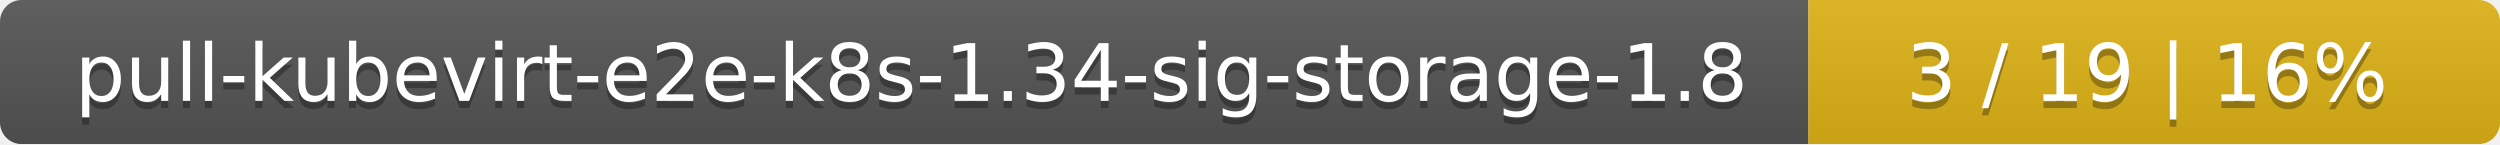
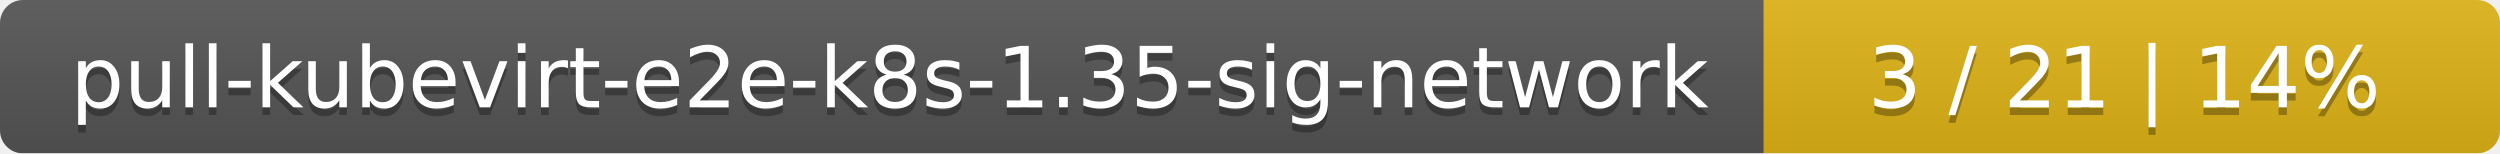
- <svg xmlns="http://www.w3.org/2000/svg" width="347" height="20">
+ <svg xmlns="http://www.w3.org/2000/svg" width="326" height="20">
  <linearGradient id="smooth" x2="0" y2="100%">
    <stop offset="0" stop-color="#bbb" stop-opacity=".1" />
    <stop offset="1" stop-opacity=".1" />
  </linearGradient>
  <mask id="round">
-     <rect width="347" height="20" rx="3" fill="#fff" />
+     <rect width="326" height="20" rx="3" fill="#fff" />
  </mask>
  <g mask="url(#round)">
-     <rect width="251" height="20" fill="#555" />
-     <rect x="251" width="96" height="20" fill="#dfb317" />
-     <rect width="347" height="20" fill="url(#smooth)" />
+     <rect width="230" height="20" fill="#555" />
+     <rect x="230" width="96" height="20" fill="#dfb317" />
+     <rect width="326" height="20" fill="url(#smooth)" />
  </g>
  <g fill="#fff" text-anchor="middle" font-family="DejaVu Sans,Verdana,Geneva,sans-serif" font-size="11">
-     <text x="126.5" y="15" fill="#010101" fill-opacity=".3">pull-kubevirt-e2e-k8s-1.34-sig-storage-1.8</text>
-     <text x="126.5" y="14">pull-kubevirt-e2e-k8s-1.34-sig-storage-1.8</text>
-     <text x="298" y="15" fill="#010101" fill-opacity=".3">3 / 19    |    16%</text>
-     <text x="298" y="14">3 / 19    |    16%</text>
+     <text x="116" y="15" fill="#010101" fill-opacity=".3">pull-kubevirt-e2e-k8s-1.35-sig-network</text>
+     <text x="116" y="14">pull-kubevirt-e2e-k8s-1.35-sig-network</text>
+     <text x="277" y="15" fill="#010101" fill-opacity=".3">3 / 21    |    14%</text>
+     <text x="277" y="14">3 / 21    |    14%</text>
  </g>
</svg>
